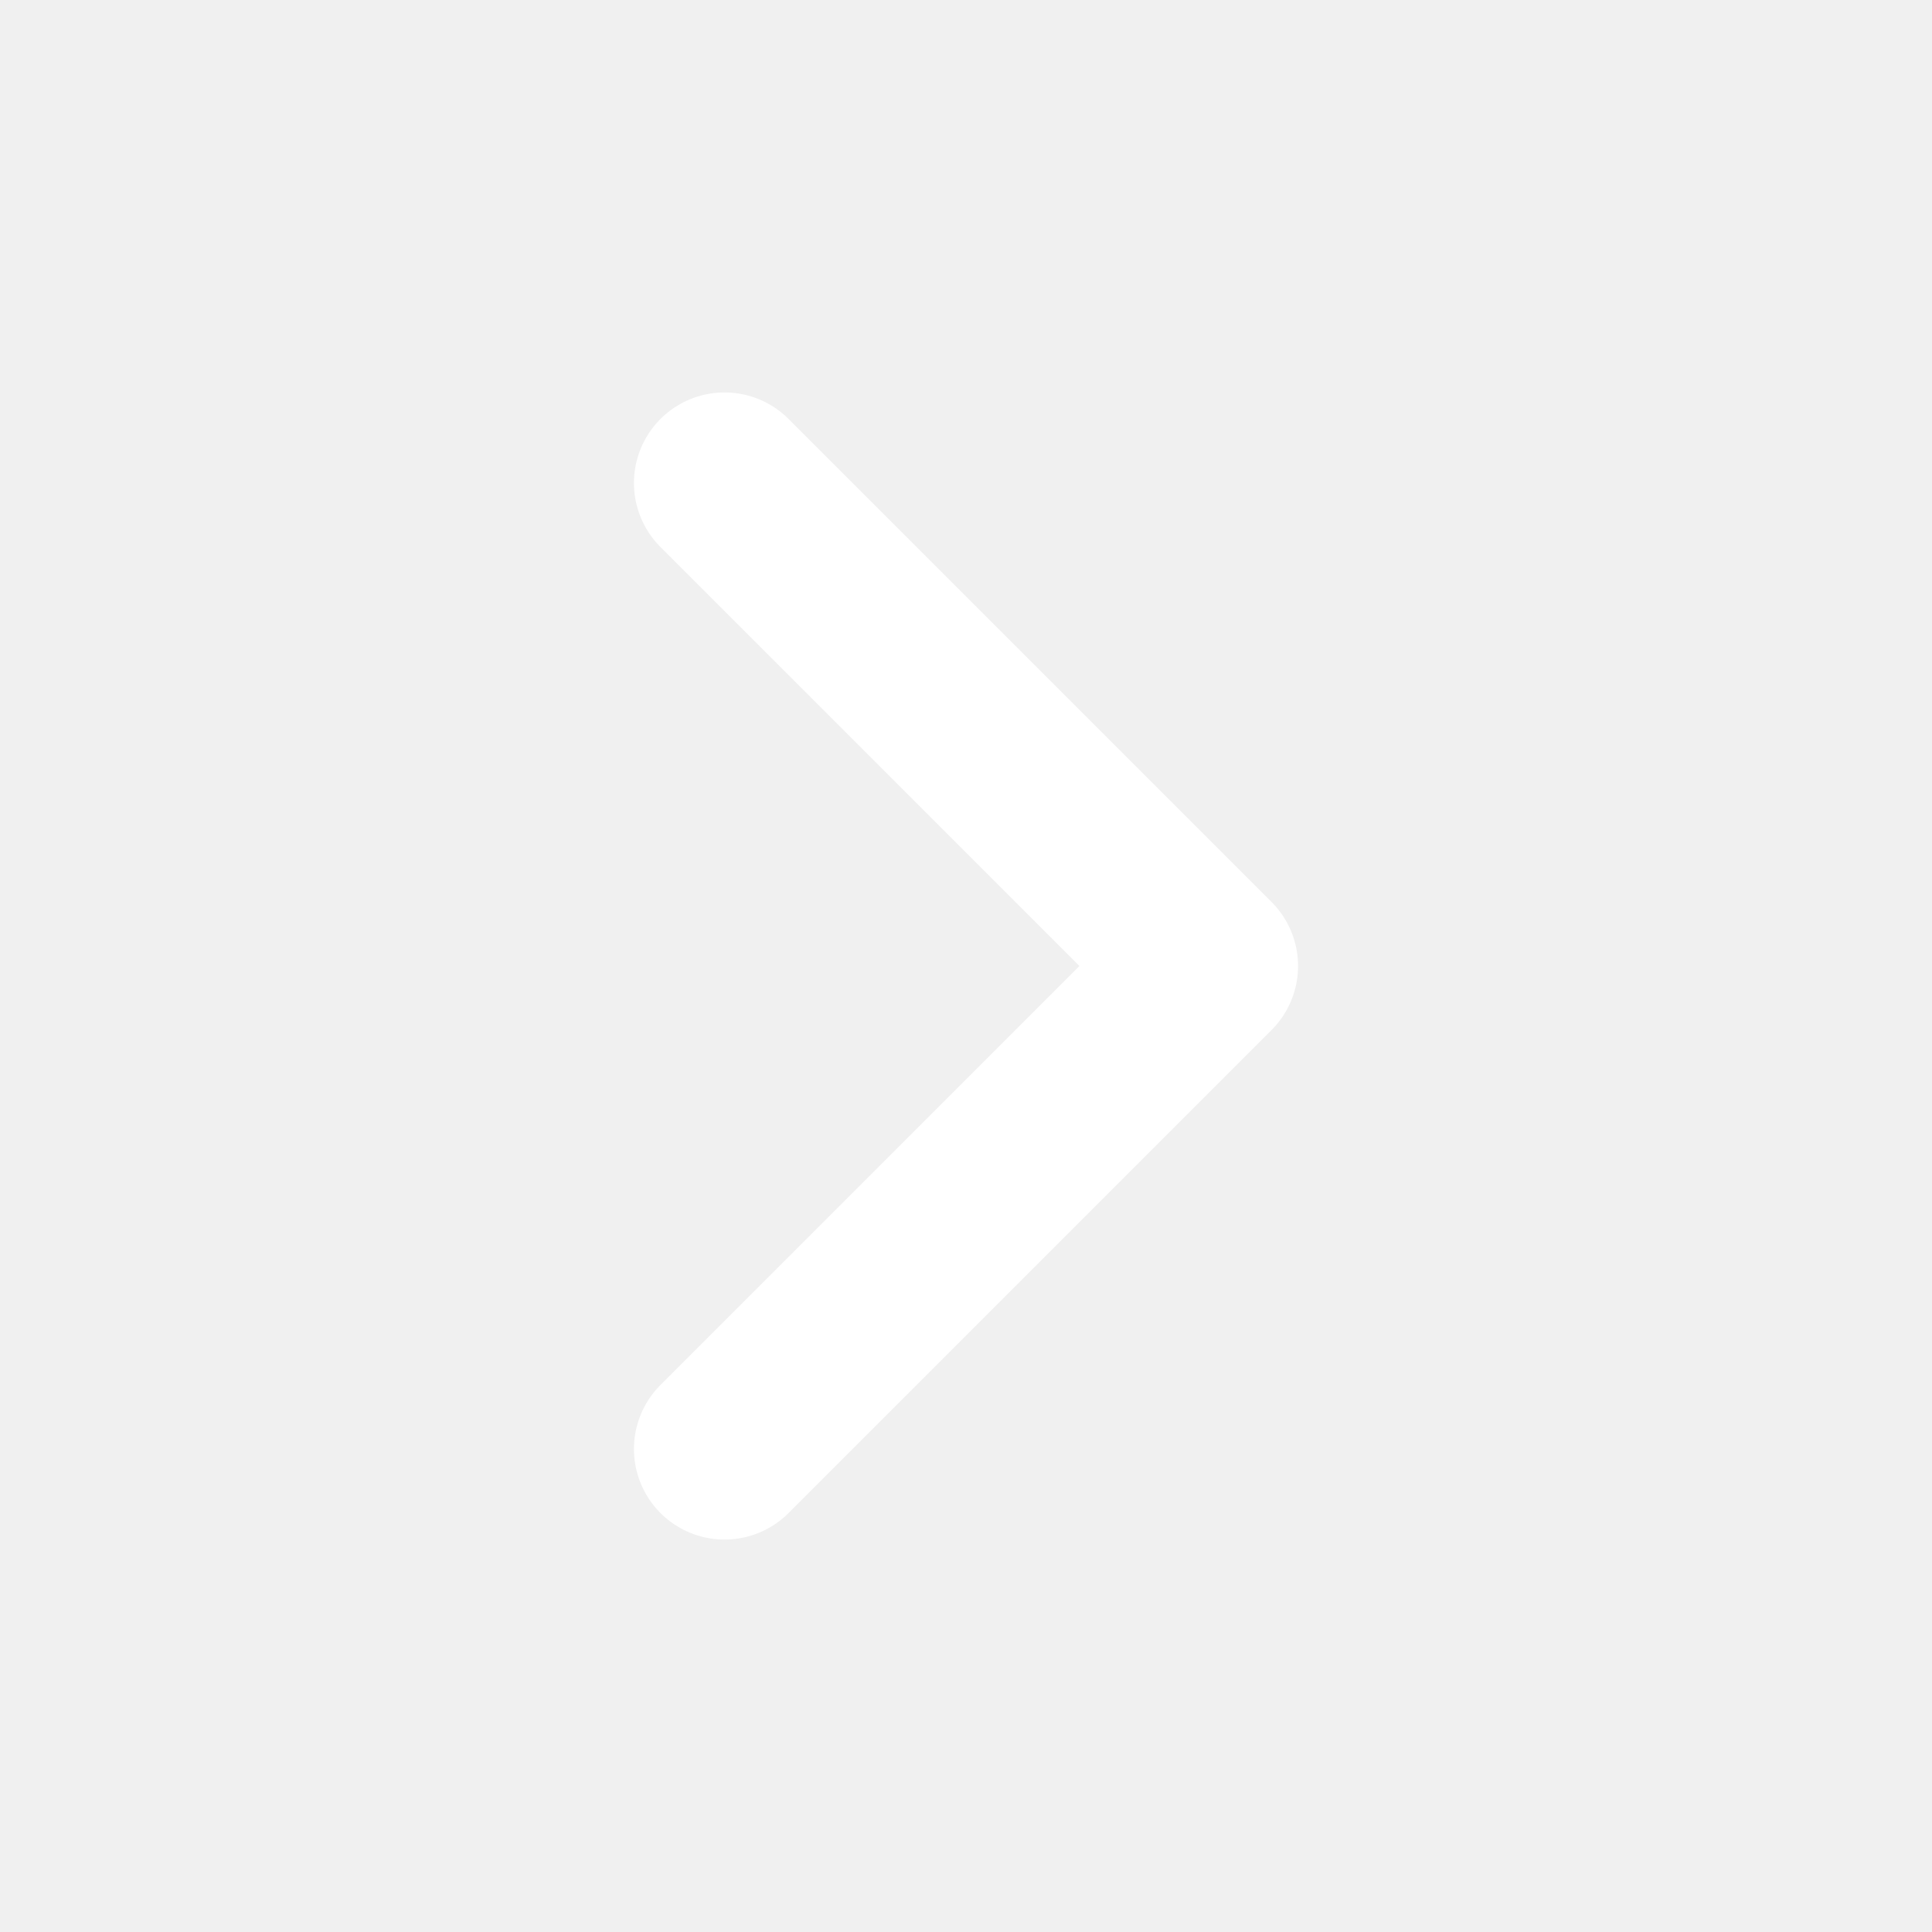
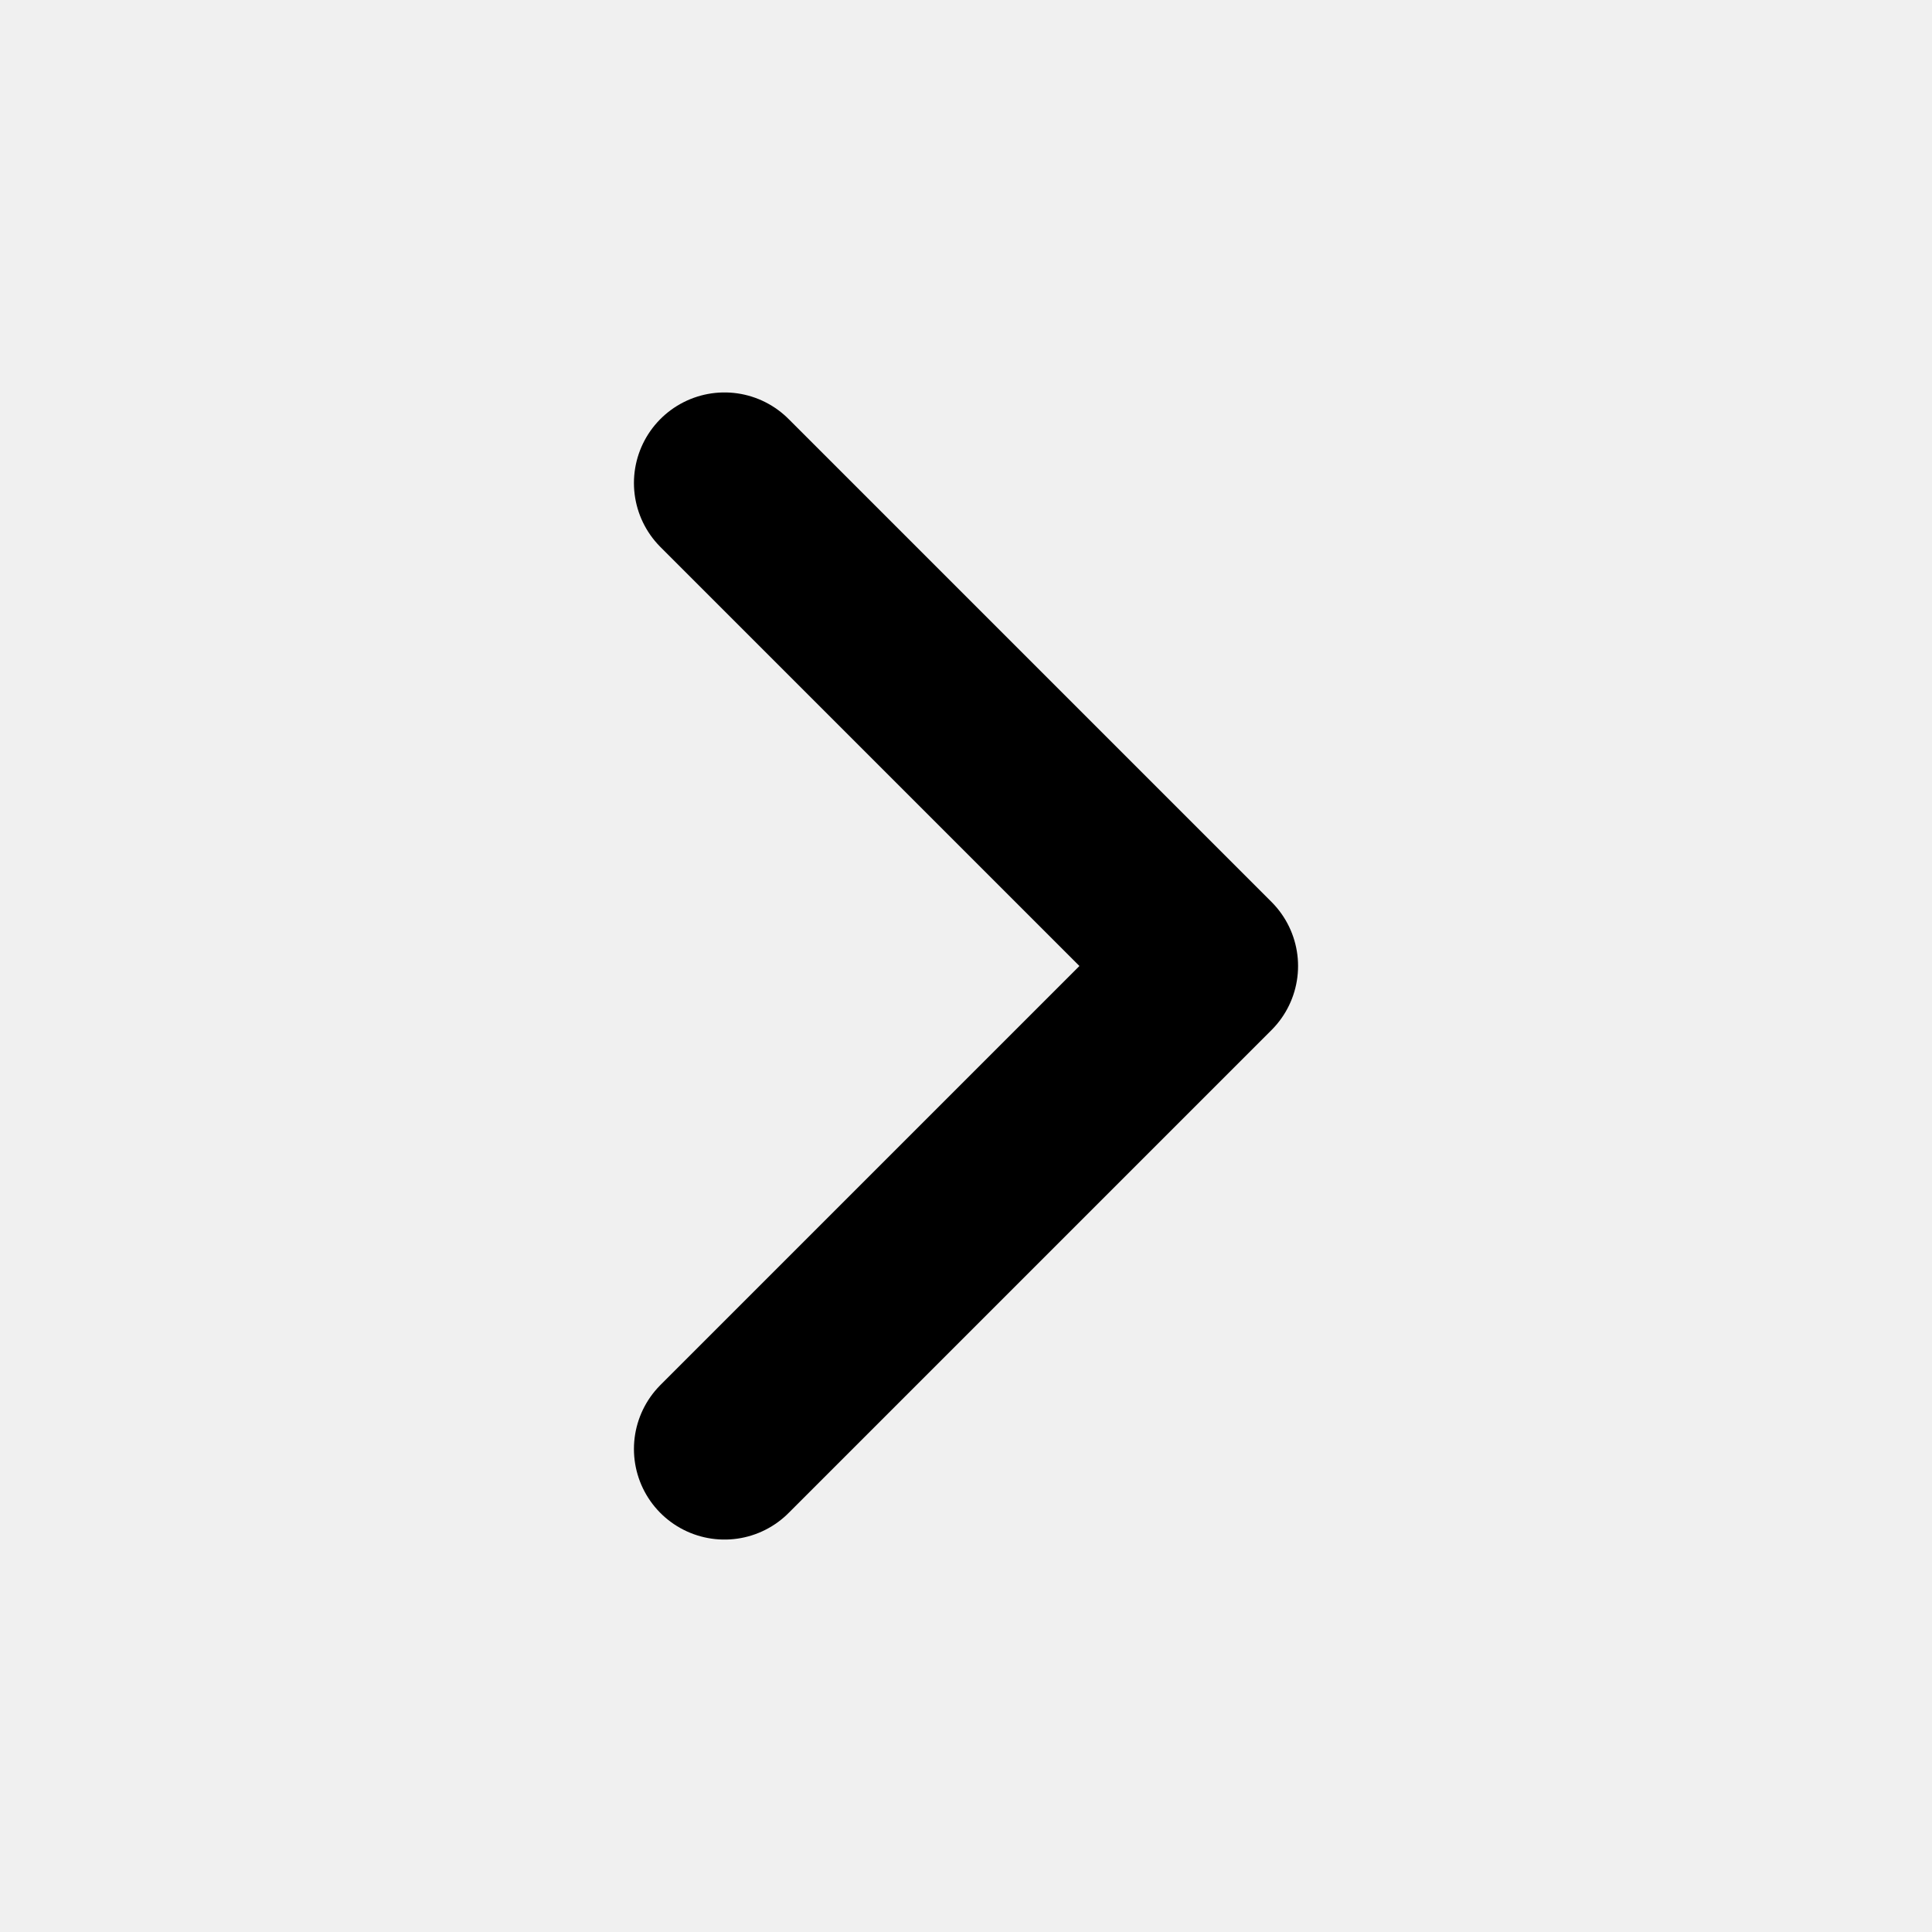
<svg xmlns="http://www.w3.org/2000/svg" viewBox="0 0 16 16" fill="none">
-   <path d="M6 12L10 8L6 4" stroke="white" stroke-width="1.5" stroke-linecap="round" stroke-linejoin="round" />
+   <path d="M6 12L10 8L6 4" stroke="currentColor" stroke-width="1.5" stroke-linecap="round" stroke-linejoin="round" />
</svg>
